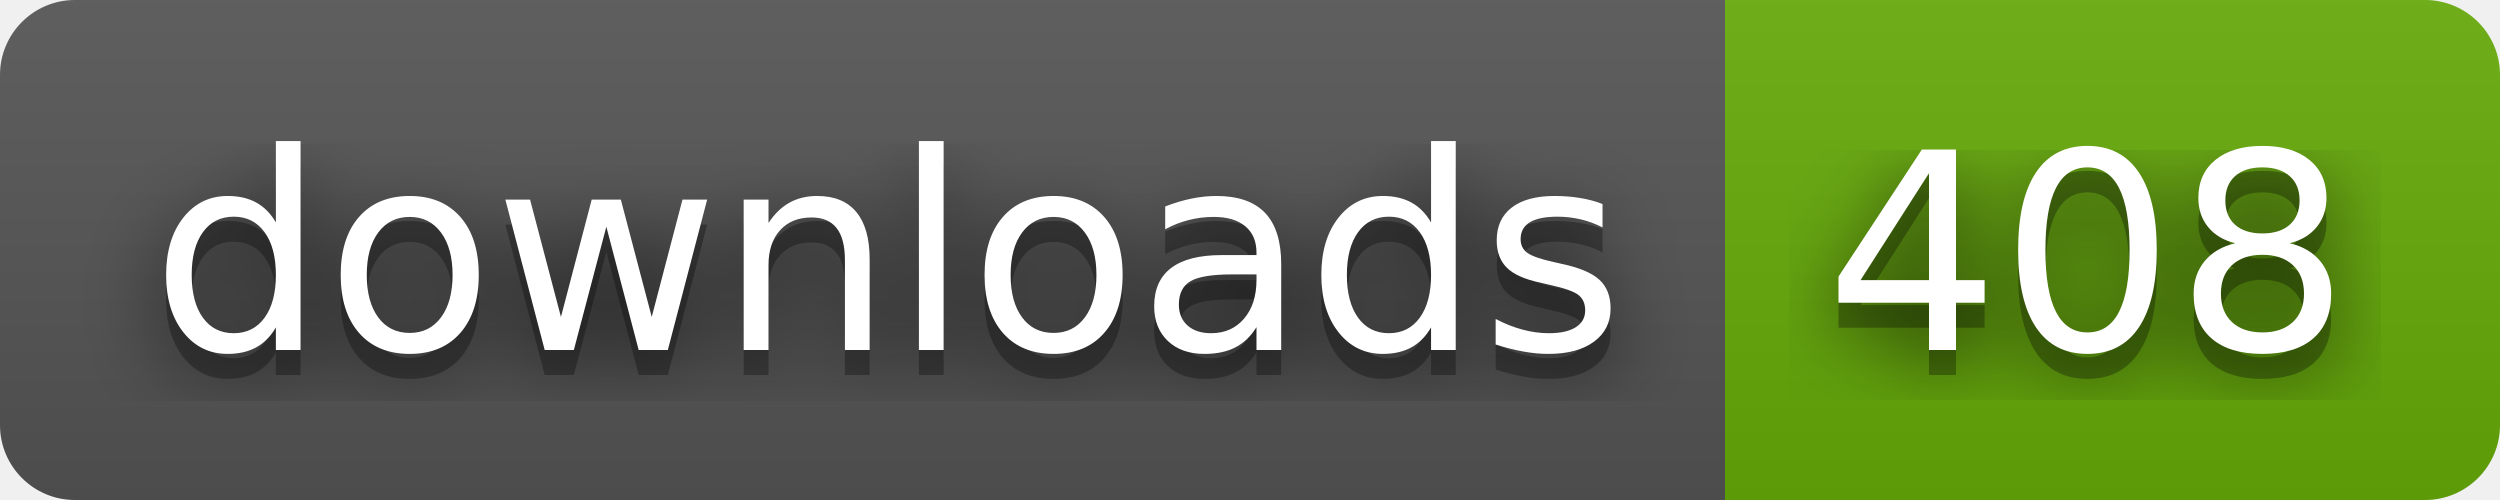
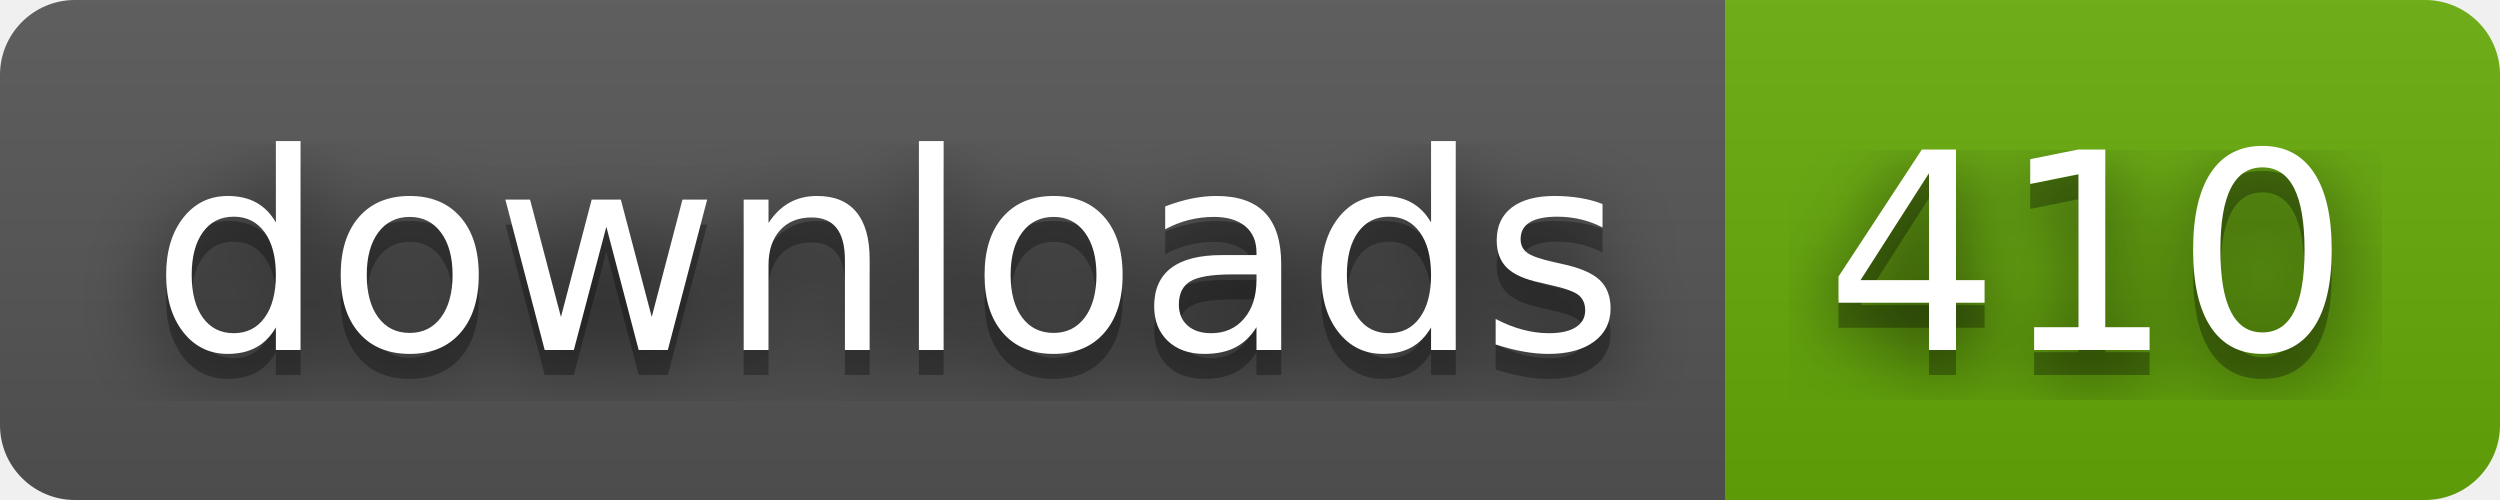
- <svg xmlns="http://www.w3.org/2000/svg" width="100" height="20" role="img" aria-label="downloads: 408">
+ <svg xmlns="http://www.w3.org/2000/svg" width="100" height="20" role="img" aria-label="downloads: 410">
  <filter id="blur">
    <feGaussianBlur stdDeviation="16" />
  </filter>
  <linearGradient id="s" x2="0" y2="100%">
    <stop offset="0" stop-color="#bbb" stop-opacity=".1" />
    <stop offset="1" stop-opacity=".1" />
  </linearGradient>
  <clipPath id="r">
    <rect width="100" height="20" rx="3" />
  </clipPath>
  <g clip-path="url(#r)">
    <rect width="69" height="20" fill="#555" />
    <rect x="69" width="31" height="20" fill="#67ac09" />
    <rect width="100" height="20" fill="url(#s)" />
  </g>
  <g fill="#fff" text-anchor="middle" font-family="Verdana,Geneva,DejaVu Sans,sans-serif" text-rendering="geometricPrecision" font-size="110">
    <g transform="scale(.1)">
      <g aria-hidden="true" fill="#010101">
        <text x="355" y="150" fill-opacity=".8" filter="url(#blur)" textLength="590">downloads</text>
        <text x="355" y="150" fill-opacity=".3" textLength="590">downloads</text>
      </g>
      <text x="355" y="140" textLength="590">downloads</text>
    </g>
    <g transform="scale(.1)">
      <g aria-hidden="true" fill="#010101">
-         <text x="835" y="150" fill-opacity=".8" filter="url(#blur)" textLength="210">408</text>
-         <text x="835" y="150" fill-opacity=".3" textLength="210">408</text>
+         <text x="835" y="150" fill-opacity=".8" filter="url(#blur)" textLength="210">410</text>
+         <text x="835" y="150" fill-opacity=".3" textLength="210">410</text>
      </g>
-       <text x="835" y="140" textLength="210">408</text>
+       <text x="835" y="140" textLength="210">410</text>
    </g>
  </g>
</svg>
